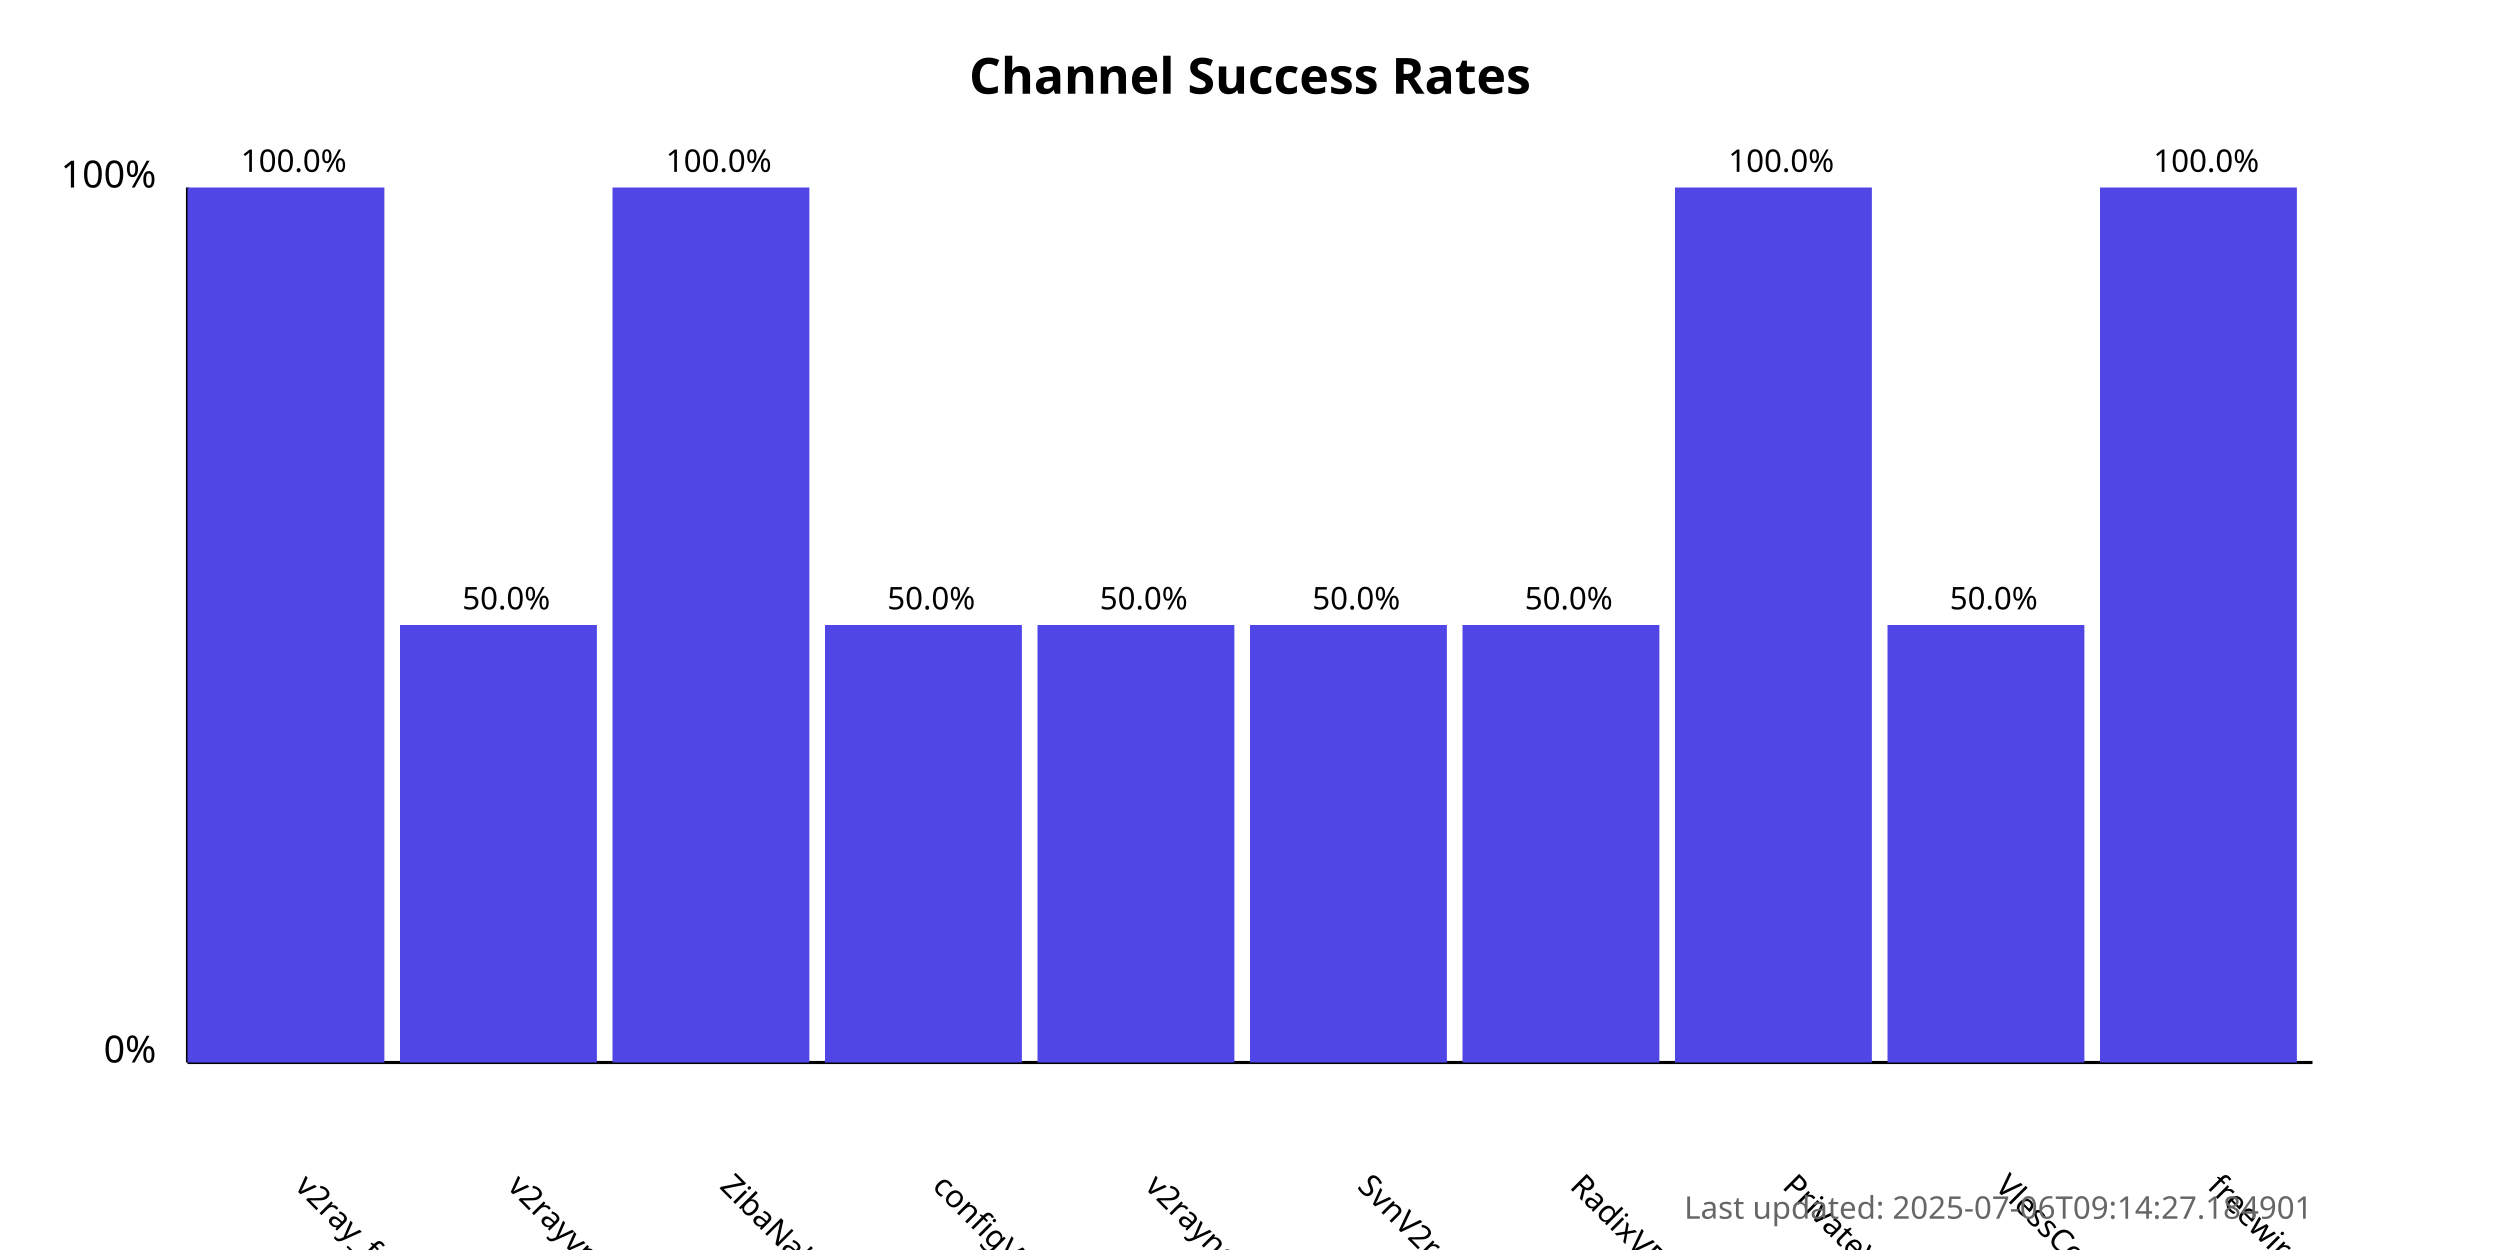
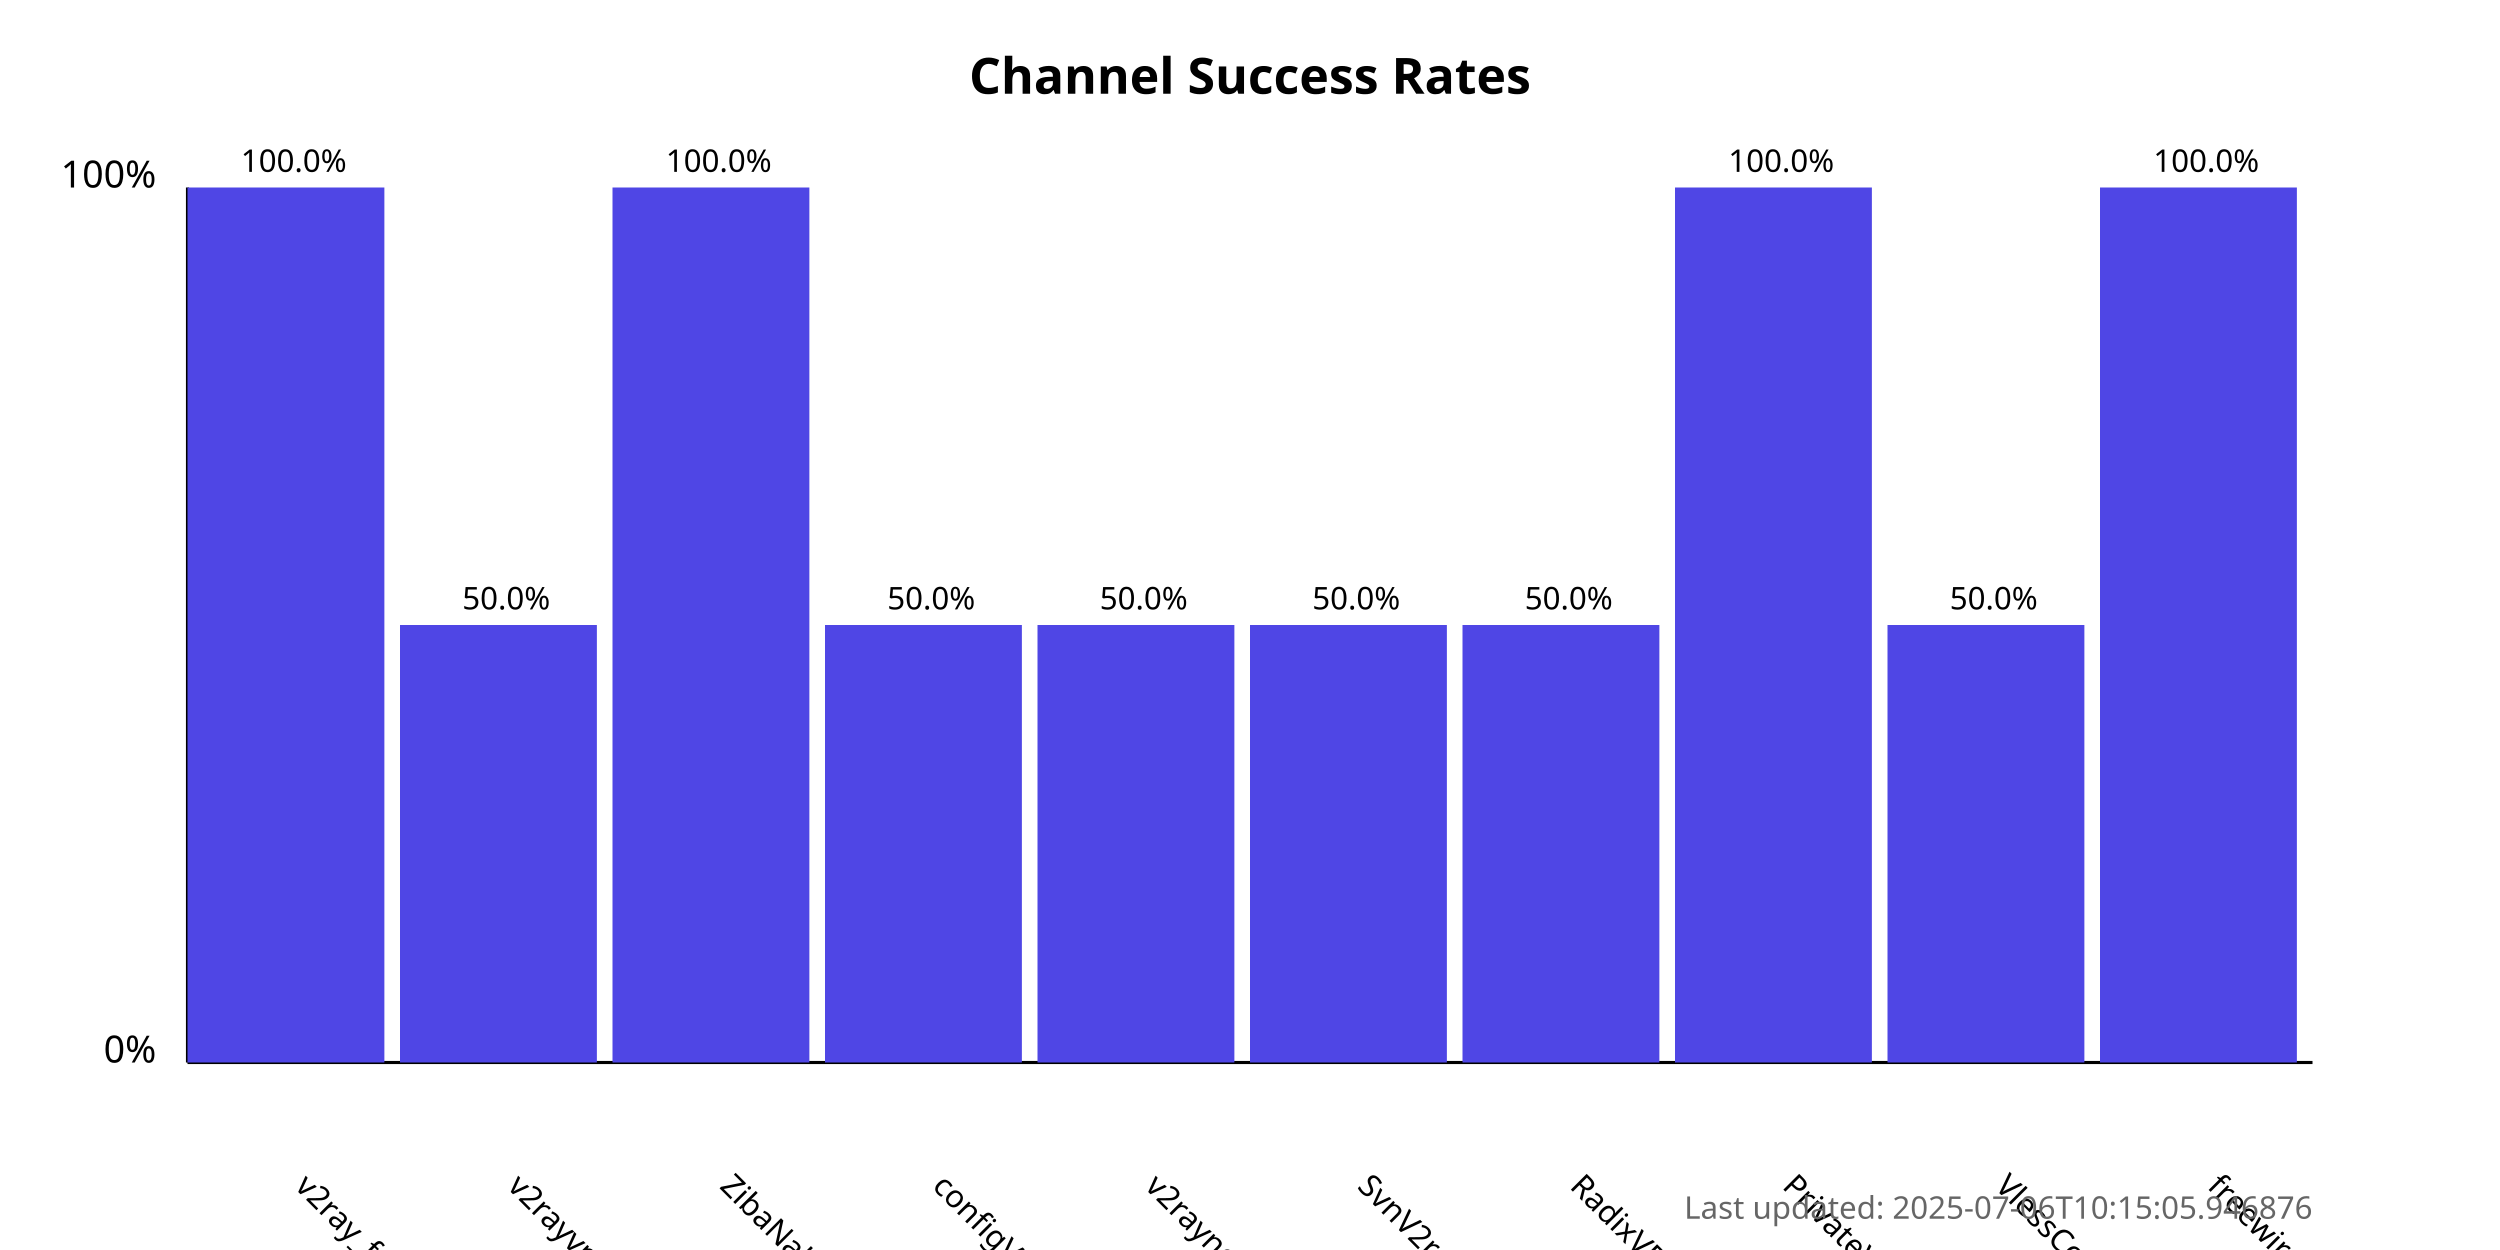
<svg xmlns="http://www.w3.org/2000/svg" width="800" height="400">
  <style>
            .chart-title { font: bold 16px sans-serif; }
            .axis-label { font: 12px sans-serif; }
            .tick-label { font: 10px sans-serif; }
            .bar { fill: #4f46e5; }
            .bar:hover { fill: #6366f1; }
            .timestamp { font: 10px sans-serif; fill: #666; }
        </style>
  <text x="400.0" y="30" text-anchor="middle" class="chart-title">
            Channel Success Rates
        </text>
  <line x1="60" y1="340" x2="60" y2="60" stroke="black" stroke-width="1" />
  <line x1="60" y1="340" x2="740" y2="340" stroke="black" stroke-width="1" />
  <text x="50" y="340" text-anchor="end" class="axis-label">0%</text>
  <text x="50" y="60" text-anchor="end" class="axis-label">100%</text>
  <g>
    <rect x="60" y="60.0" width="63.0" height="280.0" class="bar" />
    <text x="94.0" y="380" transform="rotate(45, 94.0, 380)" text-anchor="start" class="tick-label">
                v2ray_free_conf
            </text>
    <text x="94.0" y="55.0" text-anchor="middle" class="tick-label">
                100.0%
            </text>
  </g>
  <g>
    <rect x="128.0" y="200.0" width="63.0" height="140.0" class="bar" />
    <text x="162.0" y="380" transform="rotate(45, 162.0, 380)" text-anchor="start" class="tick-label">
                v2rayvpno
            </text>
    <text x="162.0" y="195.0" text-anchor="middle" class="tick-label">
                50.0%
            </text>
  </g>
  <g>
    <rect x="196.0" y="60.0" width="63.0" height="280.0" class="bar" />
    <text x="230.0" y="380" transform="rotate(45, 230.0, 380)" text-anchor="start" class="tick-label">
                ZibaNabz
            </text>
    <text x="230.0" y="55.0" text-anchor="middle" class="tick-label">
                100.0%
            </text>
  </g>
  <g>
    <rect x="264.0" y="200.0" width="63.0" height="140.0" class="bar" />
    <text x="298.0" y="380" transform="rotate(45, 298.0, 380)" text-anchor="start" class="tick-label">
                configV2rayForFree
            </text>
    <text x="298.0" y="195.0" text-anchor="middle" class="tick-label">
                50.0%
            </text>
  </g>
  <g>
    <rect x="332.0" y="200.0" width="63.0" height="140.0" class="bar" />
    <text x="366.0" y="380" transform="rotate(45, 366.0, 380)" text-anchor="start" class="tick-label">
                v2rayngvpn
            </text>
    <text x="366.0" y="195.0" text-anchor="middle" class="tick-label">
                50.0%
            </text>
  </g>
  <g>
    <rect x="400.0" y="200.0" width="63.0" height="140.0" class="bar" />
    <text x="434.0" y="380" transform="rotate(45, 434.0, 380)" text-anchor="start" class="tick-label">
                SvnV2ray
            </text>
    <text x="434.0" y="195.0" text-anchor="middle" class="tick-label">
                50.0%
            </text>
  </g>
  <g>
    <rect x="468.0" y="200.0" width="63.0" height="140.0" class="bar" />
    <text x="502.0" y="380" transform="rotate(45, 502.0, 380)" text-anchor="start" class="tick-label">
                RadixVPN
            </text>
    <text x="502.0" y="195.0" text-anchor="middle" class="tick-label">
                50.0%
            </text>
  </g>
  <g>
    <rect x="536.0" y="60.0" width="63.0" height="280.0" class="bar" />
    <text x="570.0" y="380" transform="rotate(45, 570.0, 380)" text-anchor="start" class="tick-label">
                PrivateVPNs
            </text>
    <text x="570.0" y="55.0" text-anchor="middle" class="tick-label">
                100.0%
            </text>
  </g>
  <g>
    <rect x="604.0" y="200.0" width="63.0" height="140.0" class="bar" />
    <text x="638.0" y="380" transform="rotate(45, 638.0, 380)" text-anchor="start" class="tick-label">
                VlessConfig
            </text>
    <text x="638.0" y="195.0" text-anchor="middle" class="tick-label">
                50.0%
            </text>
  </g>
  <g>
    <rect x="672.0" y="60.0" width="63.0" height="280.0" class="bar" />
    <text x="706.0" y="380" transform="rotate(45, 706.0, 380)" text-anchor="start" class="tick-label">
                freewireguard
            </text>
    <text x="706.0" y="55.0" text-anchor="middle" class="tick-label">
                100.0%
            </text>
  </g>
  <text x="740" y="390" text-anchor="end" class="timestamp">
-             Last updated: 2025-07-06T09:14:27.184901
+             Last updated: 2025-07-06T10:15:05.946876
        </text>
</svg>
